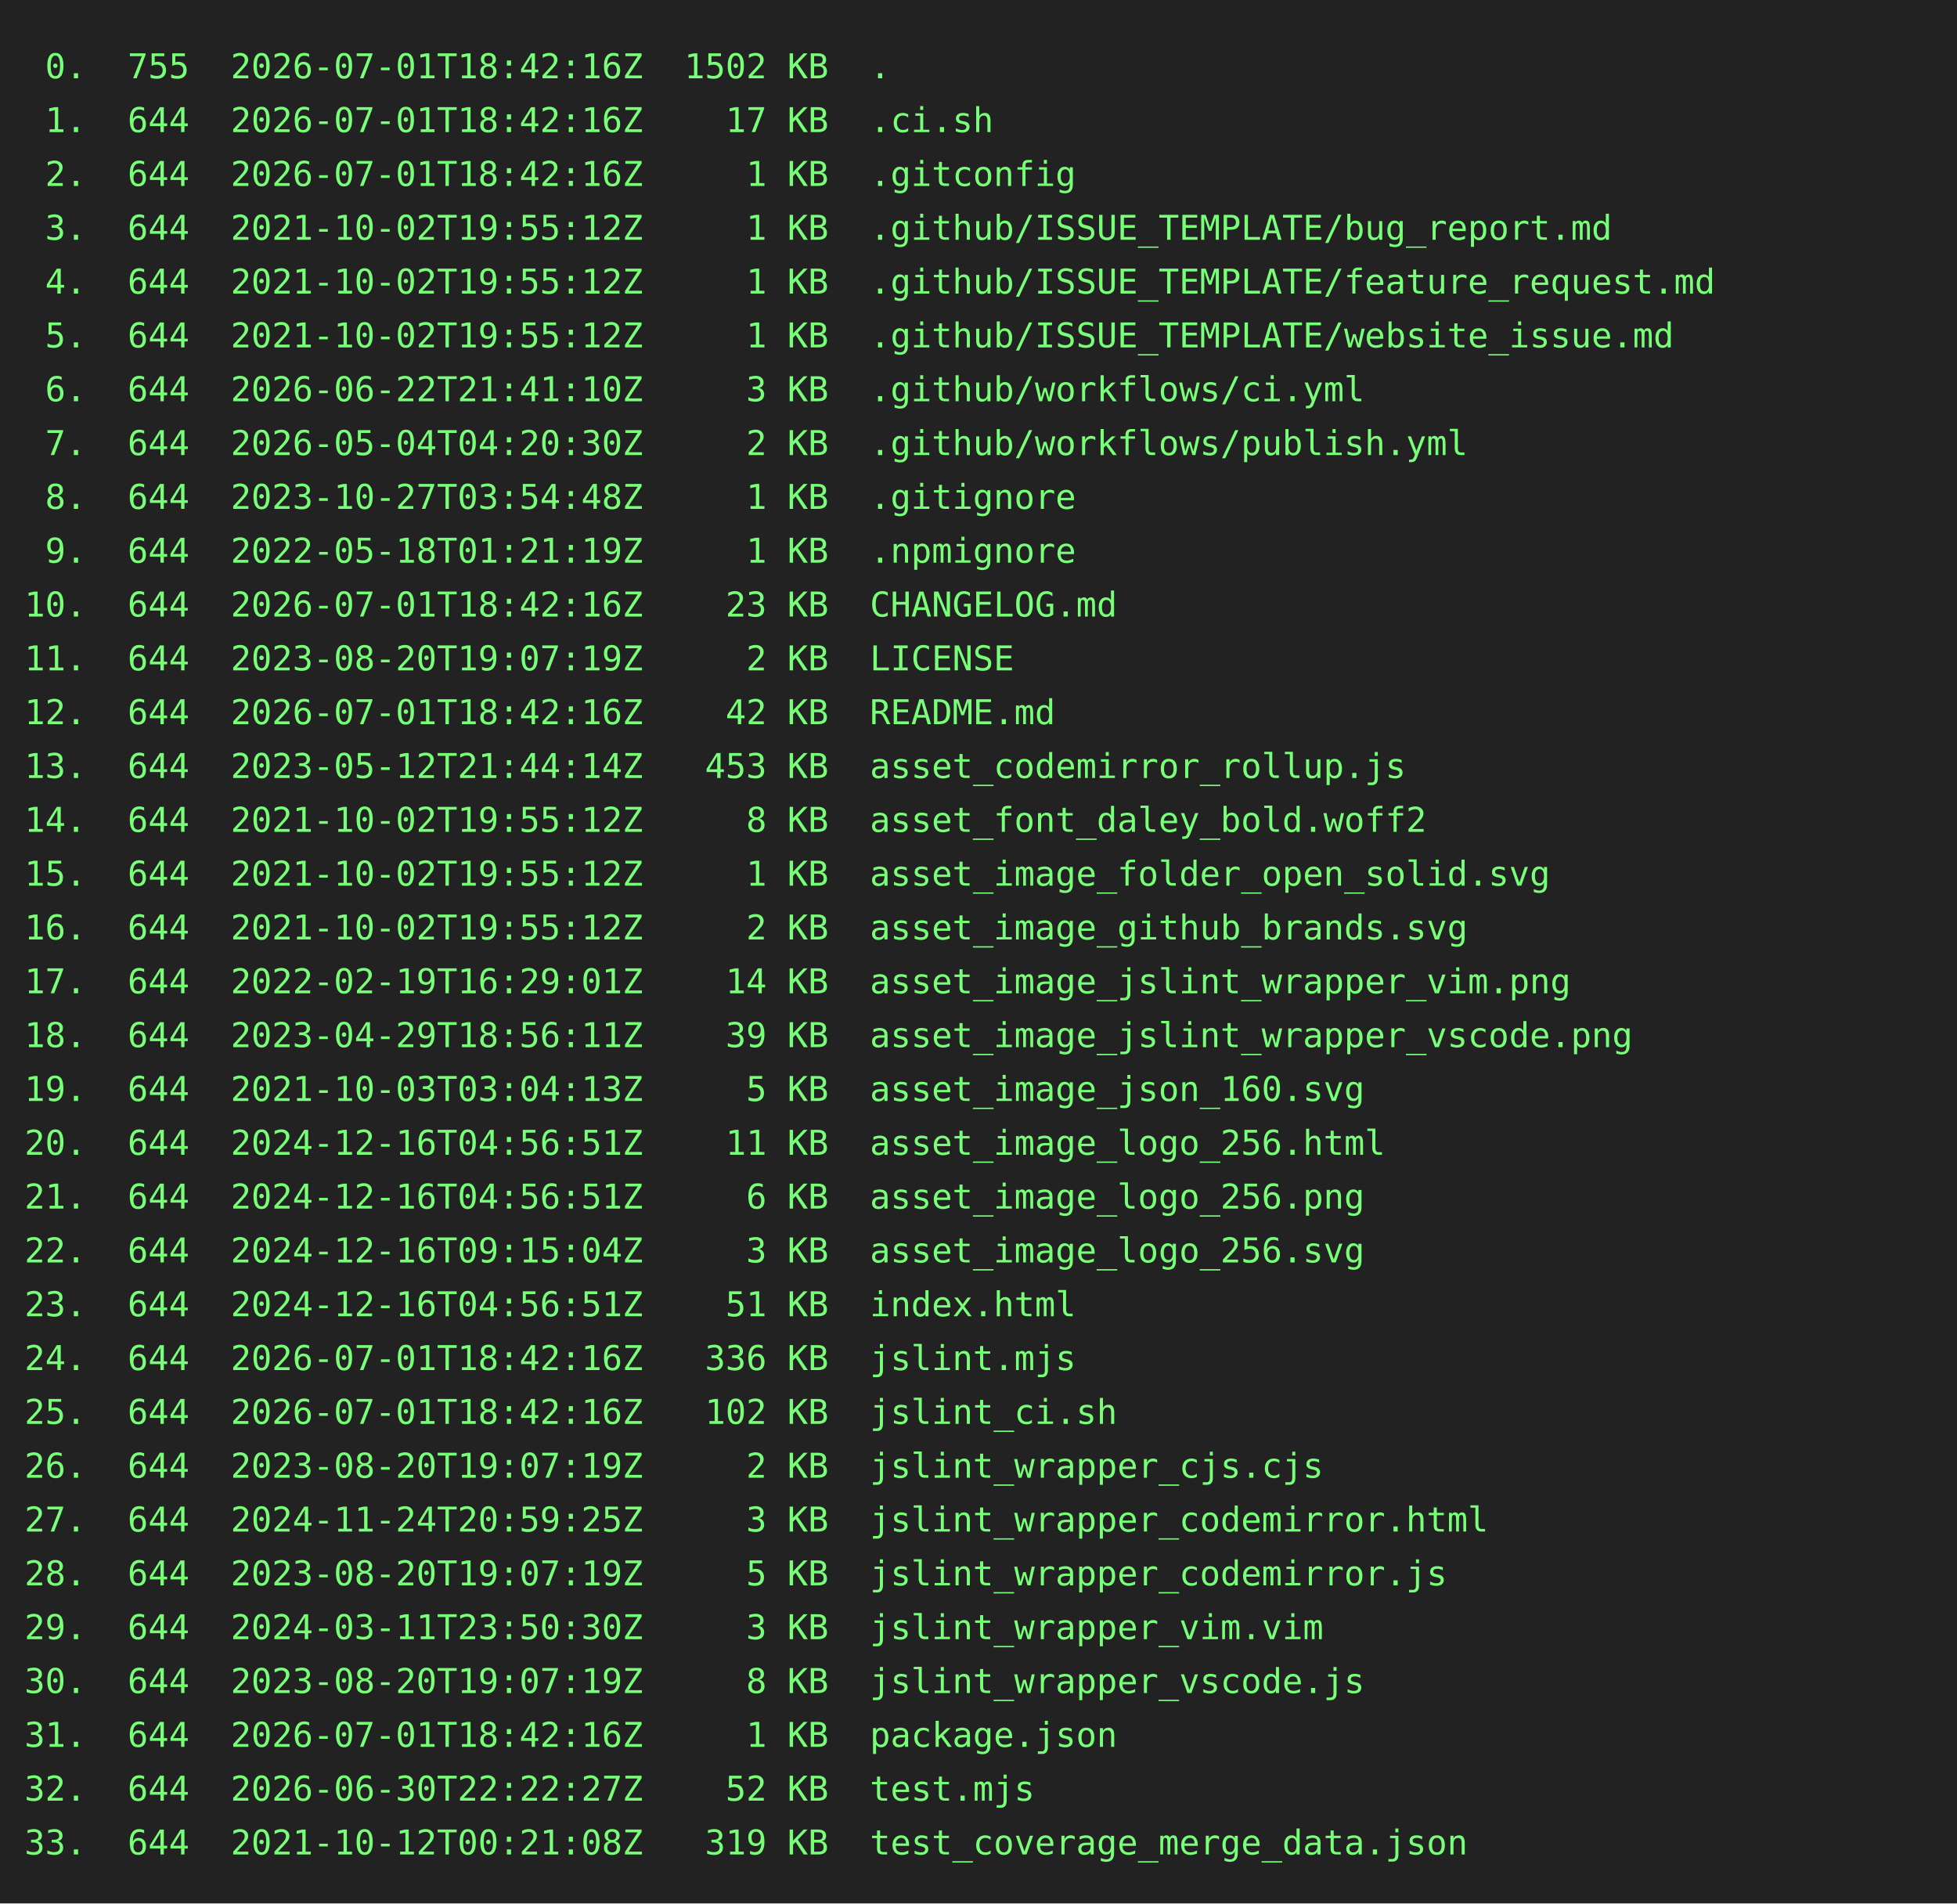
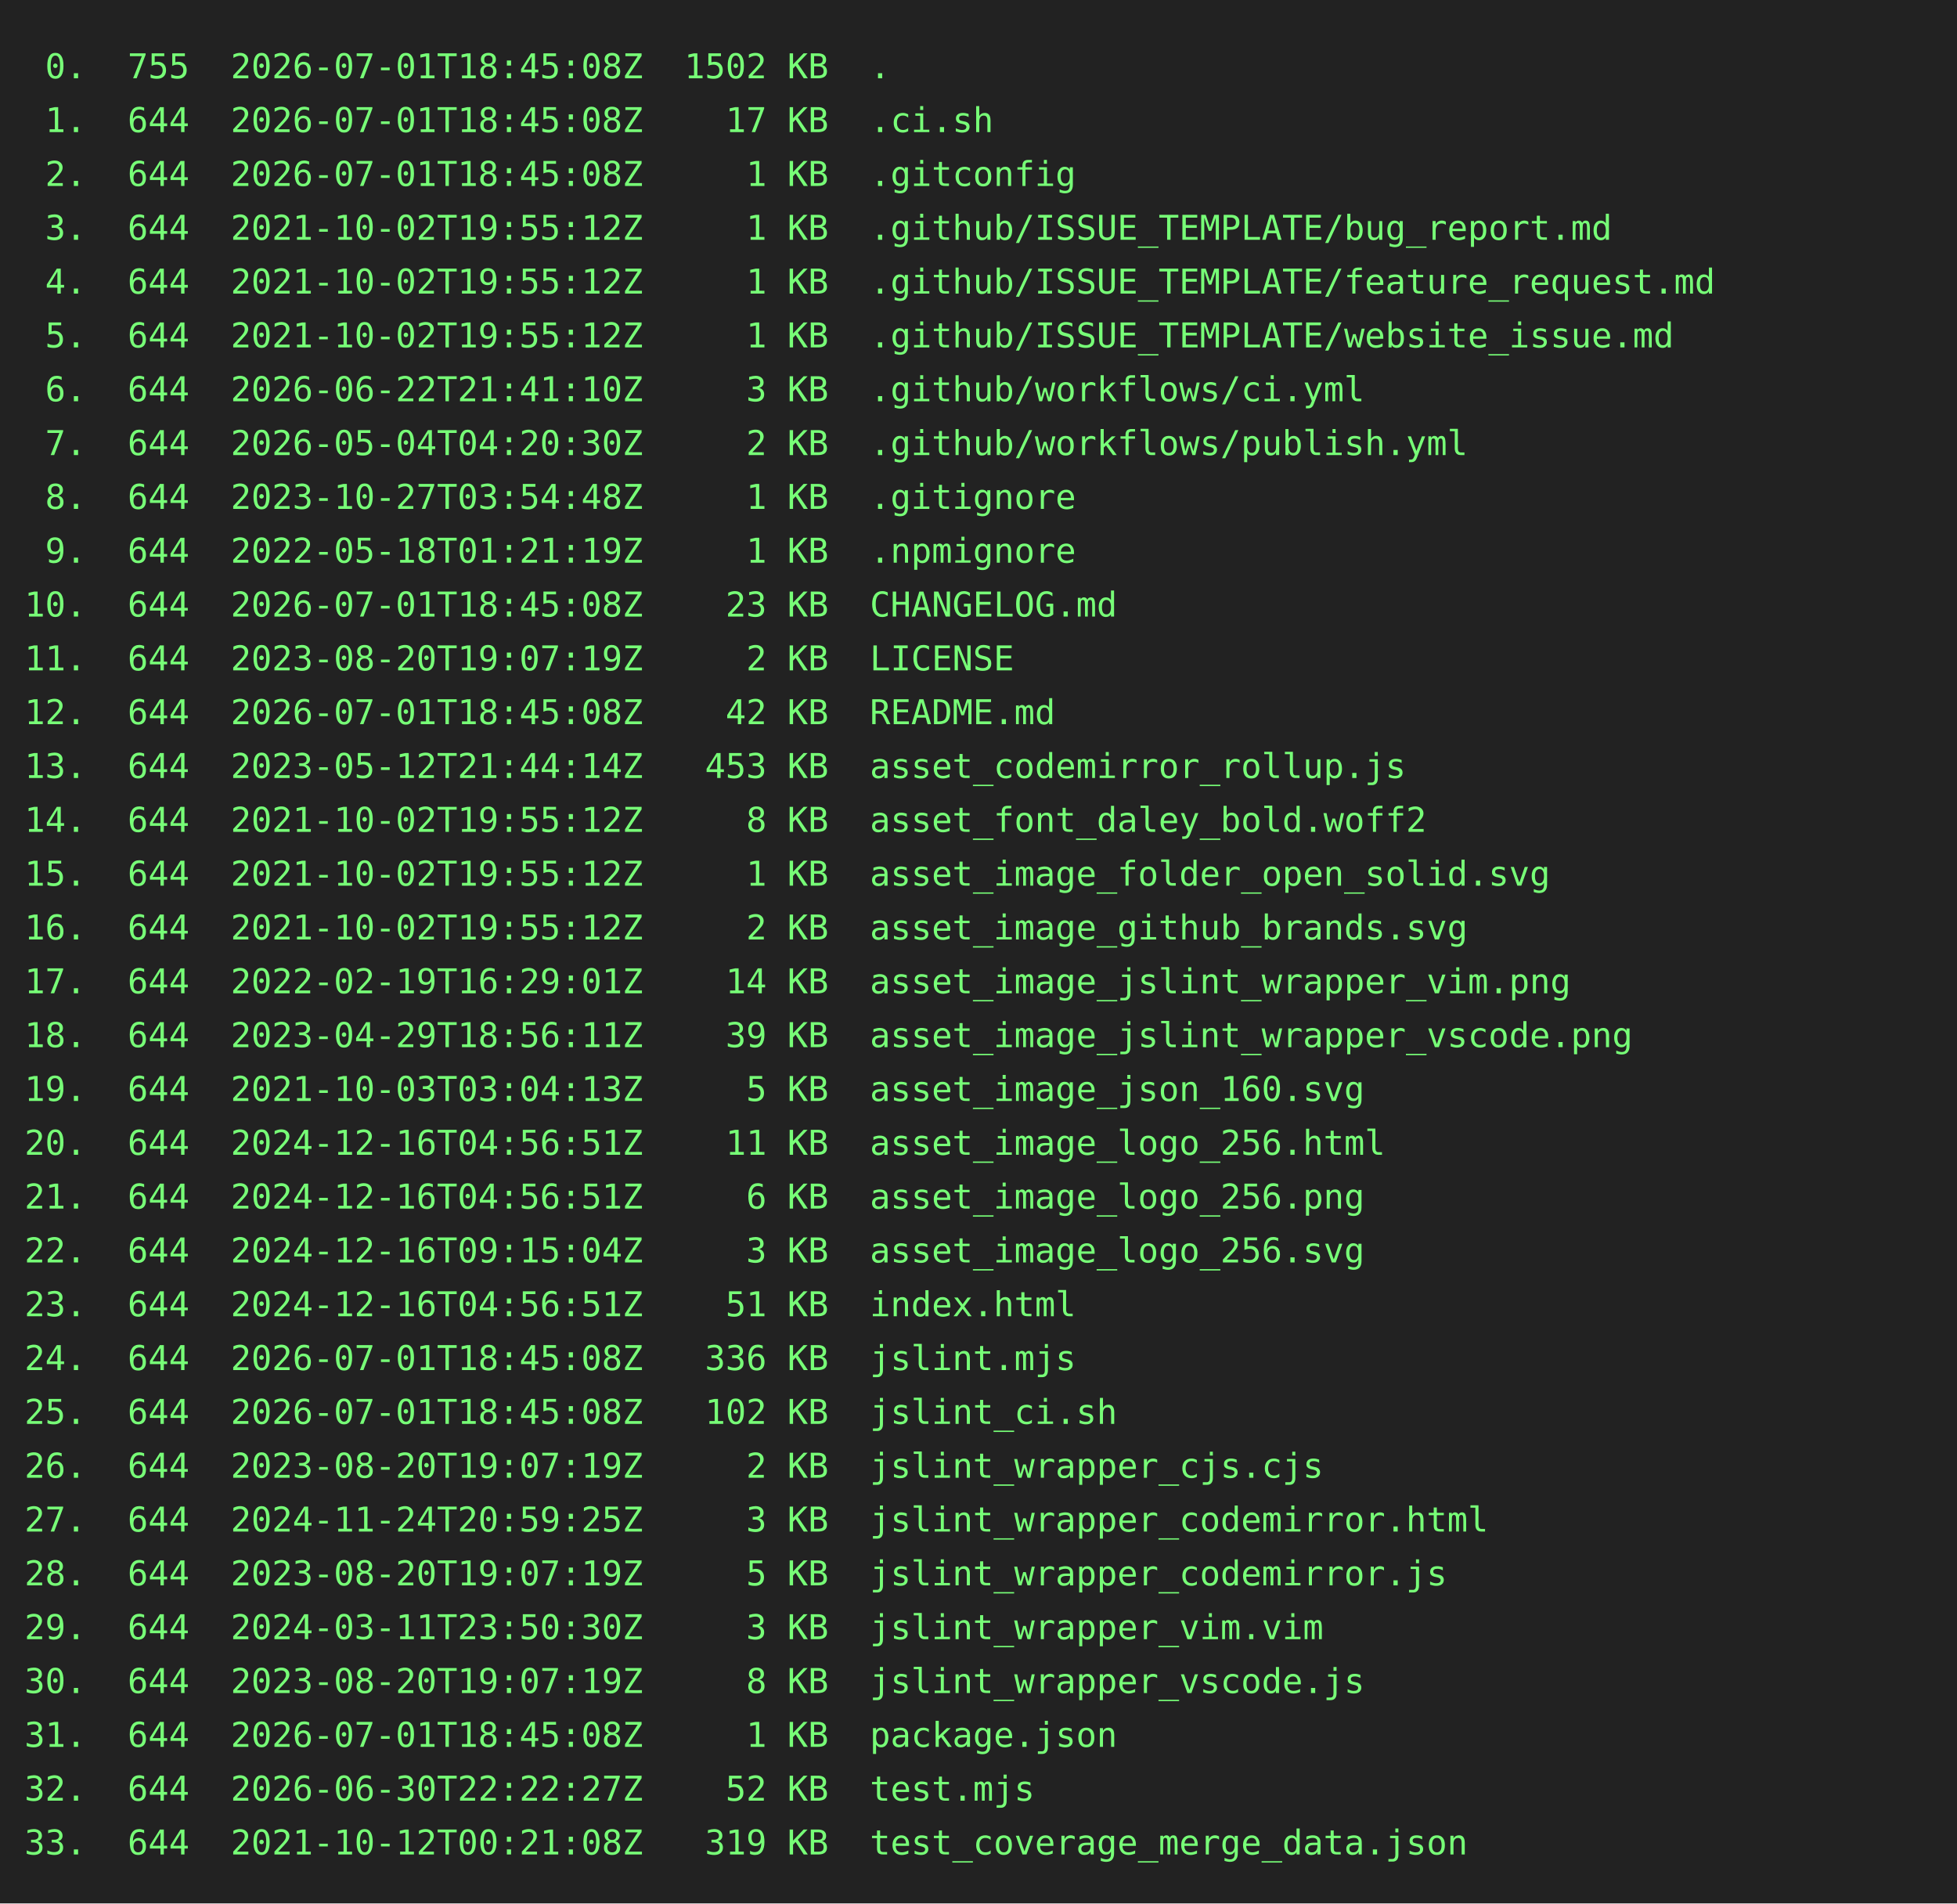
<svg xmlns="http://www.w3.org/2000/svg" height="778" width="800">
  <rect height="778" fill="#222" width="800" />
  <text fill="#7f7" font-family="consolas, menlo, monospace" font-size="14" xml:space="preserve">
-     <tspan lengthAdjust="spacingAndGlyphs" textLength="768" x="10" y="32"> 0.  755  2026-07-01T18:42:16Z  1502 KB  .                                                       </tspan>
-     <tspan lengthAdjust="spacingAndGlyphs" textLength="768" x="10" y="54"> 1.  644  2026-07-01T18:42:16Z    17 KB  .ci.sh                                                  </tspan>
-     <tspan lengthAdjust="spacingAndGlyphs" textLength="768" x="10" y="76"> 2.  644  2026-07-01T18:42:16Z     1 KB  .gitconfig                                              </tspan>
+     <tspan lengthAdjust="spacingAndGlyphs" textLength="768" x="10" y="32"> 0.  755  2026-07-01T18:45:08Z  1502 KB  .                                                       </tspan>
+     <tspan lengthAdjust="spacingAndGlyphs" textLength="768" x="10" y="54"> 1.  644  2026-07-01T18:45:08Z    17 KB  .ci.sh                                                  </tspan>
+     <tspan lengthAdjust="spacingAndGlyphs" textLength="768" x="10" y="76"> 2.  644  2026-07-01T18:45:08Z     1 KB  .gitconfig                                              </tspan>
    <tspan lengthAdjust="spacingAndGlyphs" textLength="768" x="10" y="98"> 3.  644  2021-10-02T19:55:12Z     1 KB  .github/ISSUE_TEMPLATE/bug_report.md                    </tspan>
    <tspan lengthAdjust="spacingAndGlyphs" textLength="768" x="10" y="120"> 4.  644  2021-10-02T19:55:12Z     1 KB  .github/ISSUE_TEMPLATE/feature_request.md               </tspan>
    <tspan lengthAdjust="spacingAndGlyphs" textLength="768" x="10" y="142"> 5.  644  2021-10-02T19:55:12Z     1 KB  .github/ISSUE_TEMPLATE/website_issue.md                 </tspan>
    <tspan lengthAdjust="spacingAndGlyphs" textLength="768" x="10" y="164"> 6.  644  2026-06-22T21:41:10Z     3 KB  .github/workflows/ci.yml                                </tspan>
    <tspan lengthAdjust="spacingAndGlyphs" textLength="768" x="10" y="186"> 7.  644  2026-05-04T04:20:30Z     2 KB  .github/workflows/publish.yml                           </tspan>
    <tspan lengthAdjust="spacingAndGlyphs" textLength="768" x="10" y="208"> 8.  644  2023-10-27T03:54:48Z     1 KB  .gitignore                                              </tspan>
    <tspan lengthAdjust="spacingAndGlyphs" textLength="768" x="10" y="230"> 9.  644  2022-05-18T01:21:19Z     1 KB  .npmignore                                              </tspan>
-     <tspan lengthAdjust="spacingAndGlyphs" textLength="768" x="10" y="252">10.  644  2026-07-01T18:42:16Z    23 KB  CHANGELOG.md                                            </tspan>
+     <tspan lengthAdjust="spacingAndGlyphs" textLength="768" x="10" y="252">10.  644  2026-07-01T18:45:08Z    23 KB  CHANGELOG.md                                            </tspan>
    <tspan lengthAdjust="spacingAndGlyphs" textLength="768" x="10" y="274">11.  644  2023-08-20T19:07:19Z     2 KB  LICENSE                                                 </tspan>
-     <tspan lengthAdjust="spacingAndGlyphs" textLength="768" x="10" y="296">12.  644  2026-07-01T18:42:16Z    42 KB  README.md                                               </tspan>
+     <tspan lengthAdjust="spacingAndGlyphs" textLength="768" x="10" y="296">12.  644  2026-07-01T18:45:08Z    42 KB  README.md                                               </tspan>
    <tspan lengthAdjust="spacingAndGlyphs" textLength="768" x="10" y="318">13.  644  2023-05-12T21:44:14Z   453 KB  asset_codemirror_rollup.js                              </tspan>
    <tspan lengthAdjust="spacingAndGlyphs" textLength="768" x="10" y="340">14.  644  2021-10-02T19:55:12Z     8 KB  asset_font_daley_bold.woff2                             </tspan>
    <tspan lengthAdjust="spacingAndGlyphs" textLength="768" x="10" y="362">15.  644  2021-10-02T19:55:12Z     1 KB  asset_image_folder_open_solid.svg                       </tspan>
    <tspan lengthAdjust="spacingAndGlyphs" textLength="768" x="10" y="384">16.  644  2021-10-02T19:55:12Z     2 KB  asset_image_github_brands.svg                           </tspan>
    <tspan lengthAdjust="spacingAndGlyphs" textLength="768" x="10" y="406">17.  644  2022-02-19T16:29:01Z    14 KB  asset_image_jslint_wrapper_vim.png                      </tspan>
    <tspan lengthAdjust="spacingAndGlyphs" textLength="768" x="10" y="428">18.  644  2023-04-29T18:56:11Z    39 KB  asset_image_jslint_wrapper_vscode.png                   </tspan>
    <tspan lengthAdjust="spacingAndGlyphs" textLength="768" x="10" y="450">19.  644  2021-10-03T03:04:13Z     5 KB  asset_image_json_160.svg                                </tspan>
    <tspan lengthAdjust="spacingAndGlyphs" textLength="768" x="10" y="472">20.  644  2024-12-16T04:56:51Z    11 KB  asset_image_logo_256.html                               </tspan>
    <tspan lengthAdjust="spacingAndGlyphs" textLength="768" x="10" y="494">21.  644  2024-12-16T04:56:51Z     6 KB  asset_image_logo_256.png                                </tspan>
    <tspan lengthAdjust="spacingAndGlyphs" textLength="768" x="10" y="516">22.  644  2024-12-16T09:15:04Z     3 KB  asset_image_logo_256.svg                                </tspan>
    <tspan lengthAdjust="spacingAndGlyphs" textLength="768" x="10" y="538">23.  644  2024-12-16T04:56:51Z    51 KB  index.html                                              </tspan>
-     <tspan lengthAdjust="spacingAndGlyphs" textLength="768" x="10" y="560">24.  644  2026-07-01T18:42:16Z   336 KB  jslint.mjs                                              </tspan>
-     <tspan lengthAdjust="spacingAndGlyphs" textLength="768" x="10" y="582">25.  644  2026-07-01T18:42:16Z   102 KB  jslint_ci.sh                                            </tspan>
+     <tspan lengthAdjust="spacingAndGlyphs" textLength="768" x="10" y="560">24.  644  2026-07-01T18:45:08Z   336 KB  jslint.mjs                                              </tspan>
+     <tspan lengthAdjust="spacingAndGlyphs" textLength="768" x="10" y="582">25.  644  2026-07-01T18:45:08Z   102 KB  jslint_ci.sh                                            </tspan>
    <tspan lengthAdjust="spacingAndGlyphs" textLength="768" x="10" y="604">26.  644  2023-08-20T19:07:19Z     2 KB  jslint_wrapper_cjs.cjs                                  </tspan>
    <tspan lengthAdjust="spacingAndGlyphs" textLength="768" x="10" y="626">27.  644  2024-11-24T20:59:25Z     3 KB  jslint_wrapper_codemirror.html                          </tspan>
    <tspan lengthAdjust="spacingAndGlyphs" textLength="768" x="10" y="648">28.  644  2023-08-20T19:07:19Z     5 KB  jslint_wrapper_codemirror.js                            </tspan>
    <tspan lengthAdjust="spacingAndGlyphs" textLength="768" x="10" y="670">29.  644  2024-03-11T23:50:30Z     3 KB  jslint_wrapper_vim.vim                                  </tspan>
    <tspan lengthAdjust="spacingAndGlyphs" textLength="768" x="10" y="692">30.  644  2023-08-20T19:07:19Z     8 KB  jslint_wrapper_vscode.js                                </tspan>
-     <tspan lengthAdjust="spacingAndGlyphs" textLength="768" x="10" y="714">31.  644  2026-07-01T18:42:16Z     1 KB  package.json                                            </tspan>
+     <tspan lengthAdjust="spacingAndGlyphs" textLength="768" x="10" y="714">31.  644  2026-07-01T18:45:08Z     1 KB  package.json                                            </tspan>
    <tspan lengthAdjust="spacingAndGlyphs" textLength="768" x="10" y="736">32.  644  2026-06-30T22:22:27Z    52 KB  test.mjs                                                </tspan>
    <tspan lengthAdjust="spacingAndGlyphs" textLength="768" x="10" y="758">33.  644  2021-10-12T00:21:08Z   319 KB  test_coverage_merge_data.json                           </tspan>
  </text>
</svg>
